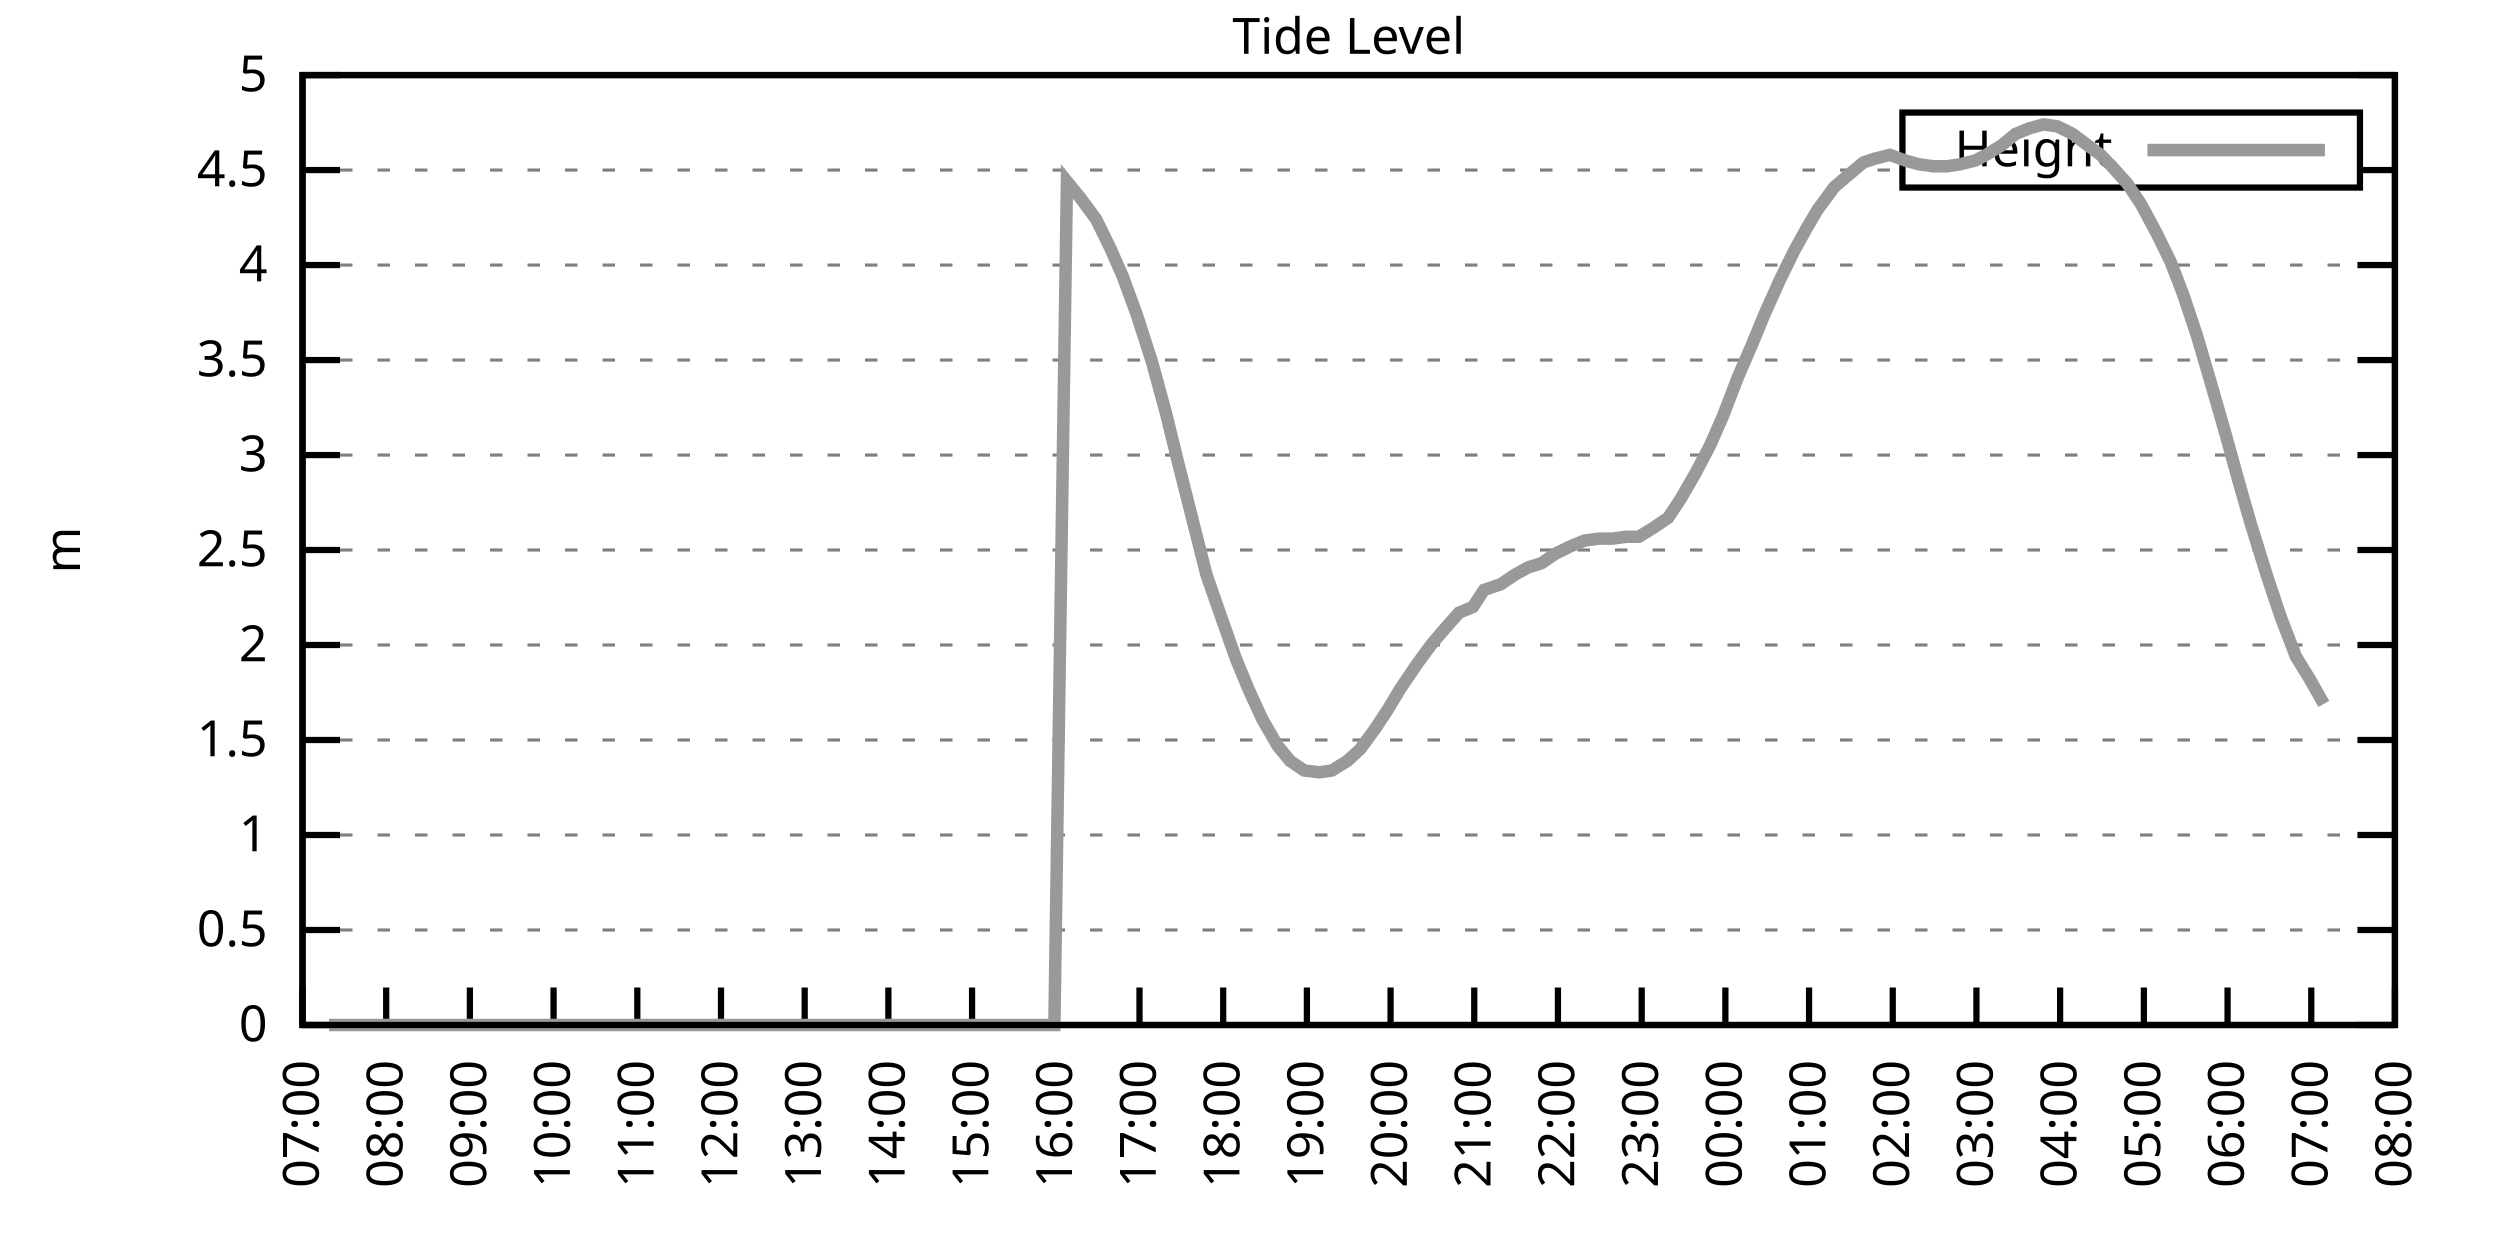
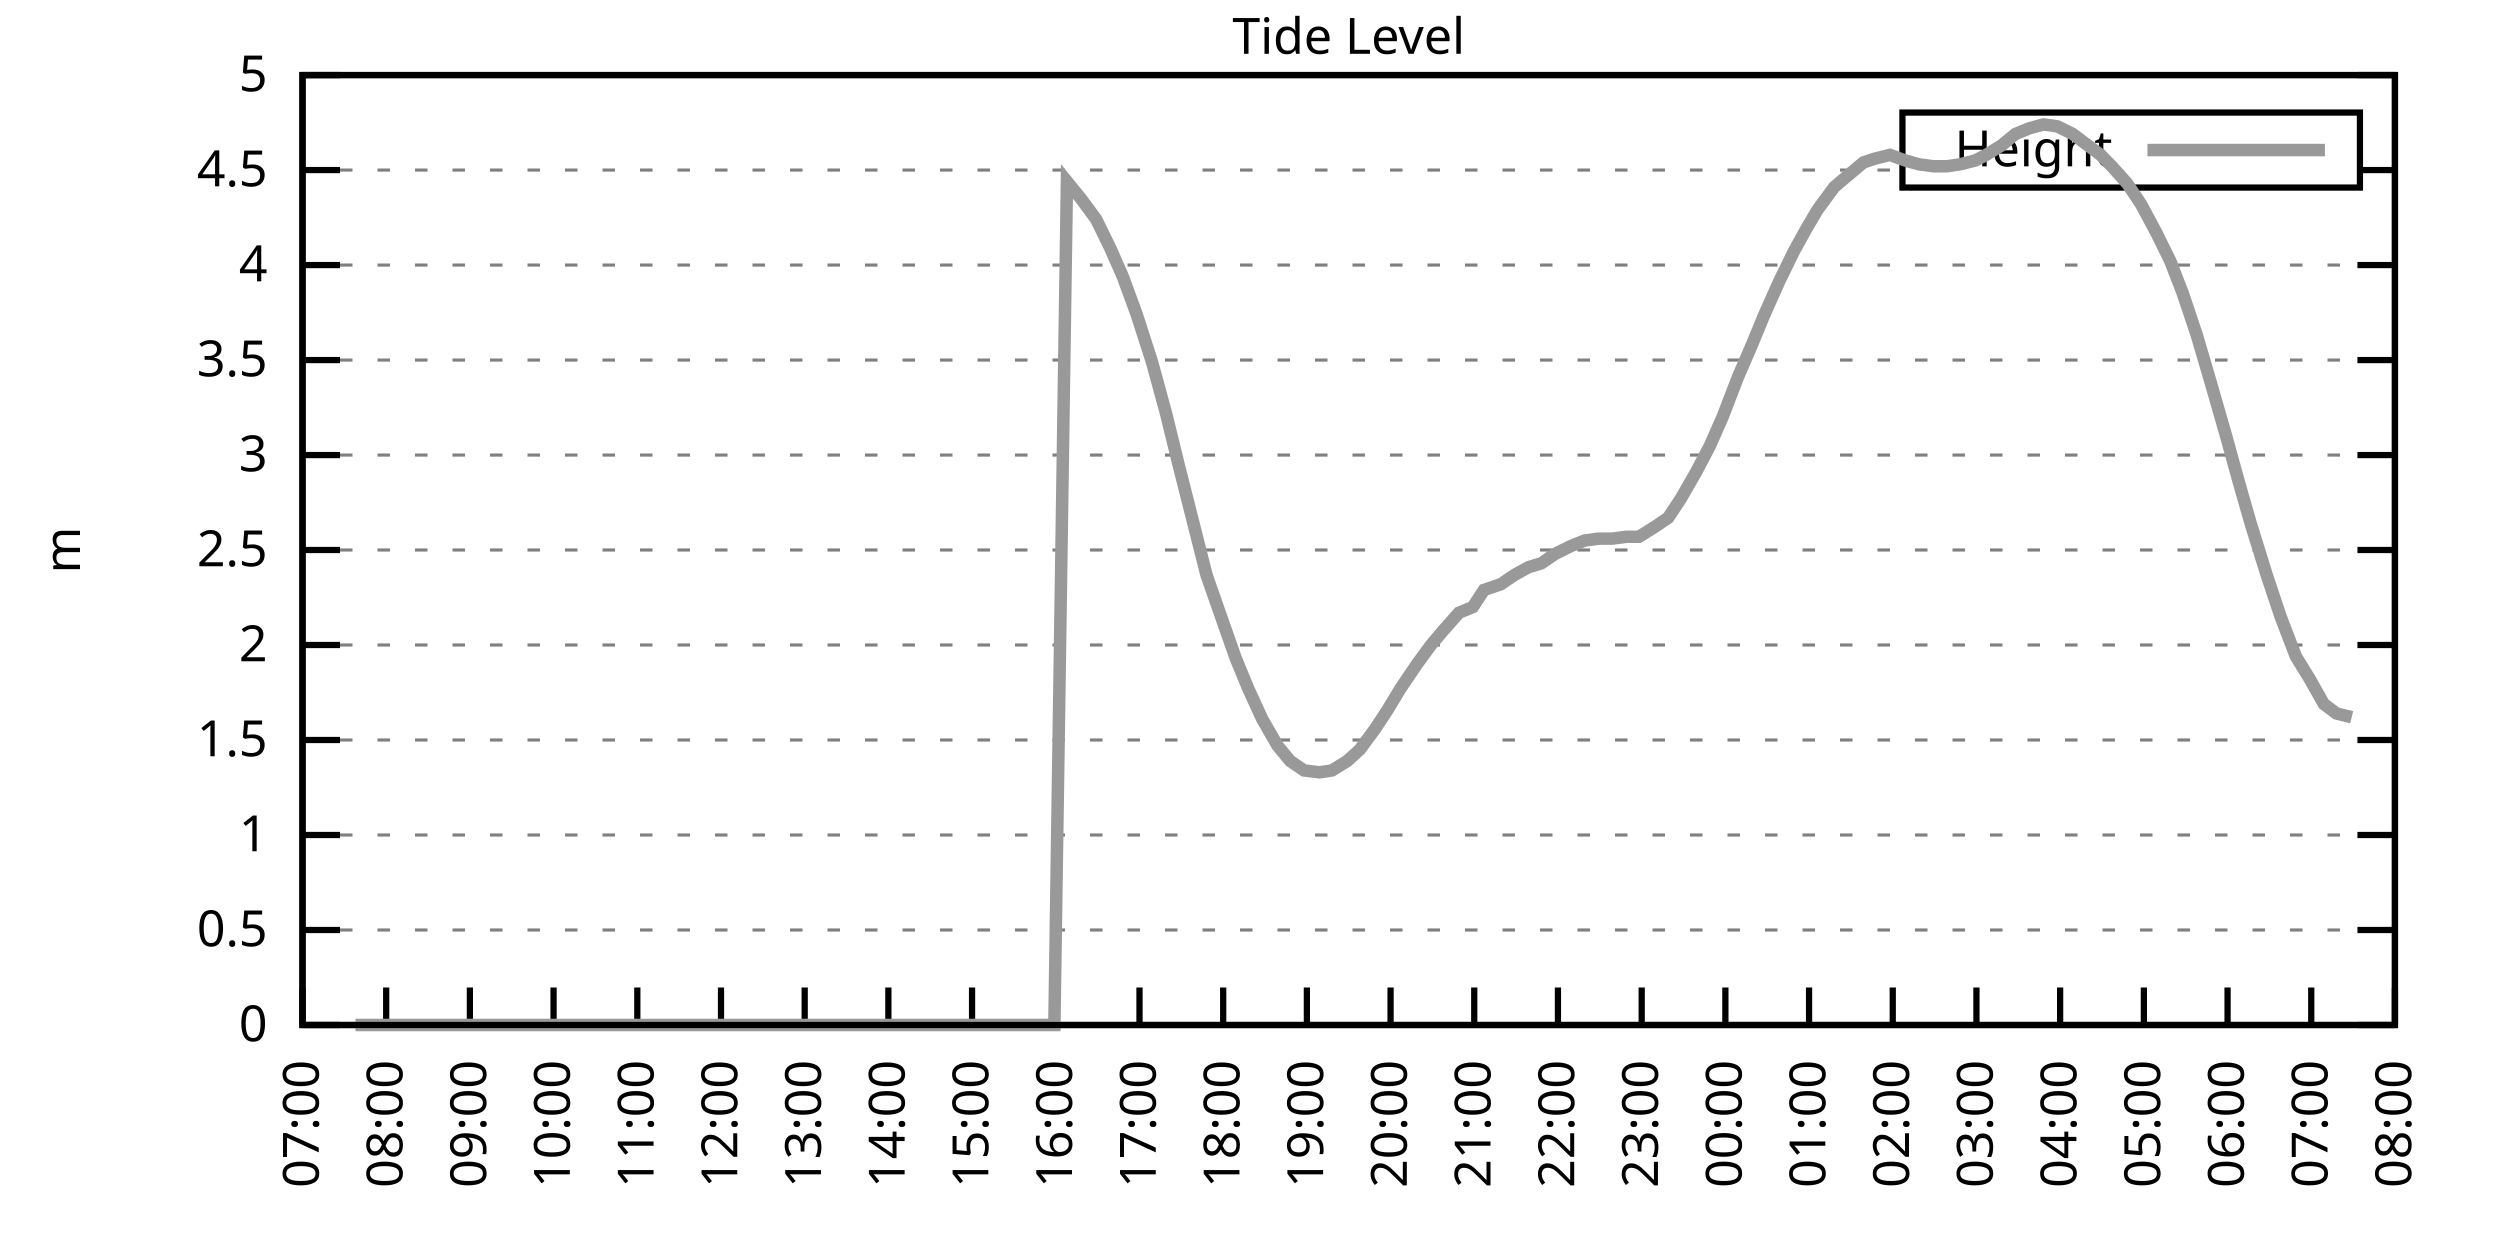
<svg xmlns="http://www.w3.org/2000/svg" xmlns:xlink="http://www.w3.org/1999/xlink" width="400" height="200" viewBox="0 0 400 200">
  <g id="gnuplot_canvas">
    <rect x="0" y="0" width="400" height="200" fill="none" />
    <defs>
      <circle id="gpDot" r="0.5" stroke-width="0.5" stroke="currentColor" />
      <path id="gpPt0" stroke-width="0.333" stroke="currentColor" d="M-1,0 h2 M0,-1 v2" />
      <path id="gpPt1" stroke-width="0.333" stroke="currentColor" d="M-1,-1 L1,1 M1,-1 L-1,1" />
      <path id="gpPt2" stroke-width="0.333" stroke="currentColor" d="M-1,0 L1,0 M0,-1 L0,1 M-1,-1 L1,1 M-1,1 L1,-1" />
      <rect id="gpPt3" stroke-width="0.333" stroke="currentColor" x="-1" y="-1" width="2" height="2" />
      <rect id="gpPt4" stroke-width="0.333" stroke="currentColor" fill="currentColor" x="-1" y="-1" width="2" height="2" />
      <circle id="gpPt5" stroke-width="0.333" stroke="currentColor" cx="0" cy="0" r="1" />
      <use xlink:href="#gpPt5" id="gpPt6" fill="currentColor" stroke="none" />
      <path id="gpPt7" stroke-width="0.333" stroke="currentColor" d="M0,-1.33 L-1.33,0.67 L1.33,0.67 z" />
      <use xlink:href="#gpPt7" id="gpPt8" fill="currentColor" stroke="none" />
      <use xlink:href="#gpPt7" id="gpPt9" stroke="currentColor" transform="rotate(180)" />
      <use xlink:href="#gpPt9" id="gpPt10" fill="currentColor" stroke="none" />
      <use xlink:href="#gpPt3" id="gpPt11" stroke="currentColor" transform="rotate(45)" />
      <use xlink:href="#gpPt11" id="gpPt12" fill="currentColor" stroke="none" />
      <path id="gpPt13" stroke-width="0.333" stroke="currentColor" d="M0,1.330 L1.265,0.411 L0.782,-1.067 L-0.782,-1.076 L-1.265,0.411 z" />
      <use xlink:href="#gpPt13" id="gpPt14" fill="currentColor" stroke="none" />
      <filter id="textbox" filterUnits="objectBoundingBox" x="0" y="0" height="1" width="1">
        <feFlood flood-color="white" flood-opacity="1" result="bgnd" />
        <feComposite in="SourceGraphic" in2="bgnd" operator="atop" />
      </filter>
      <filter id="greybox" filterUnits="objectBoundingBox" x="0" y="0" height="1" width="1">
        <feFlood flood-color="lightgrey" flood-opacity="1" result="grey" />
        <feComposite in="SourceGraphic" in2="grey" operator="atop" />
      </filter>
    </defs>
    <g fill="none" color="white" stroke="currentColor" stroke-width="1.00" stroke-linecap="butt" stroke-linejoin="miter">
</g>
    <g fill="none" color="black" stroke="currentColor" stroke-width="1.00" stroke-linecap="butt" stroke-linejoin="miter">
      <g stroke="none" shape-rendering="crispEdges">
        <polygon fill="rgb(255, 255, 255)" points="48.40,164.00 383.18,164.00 383.18,12.02 48.40,12.02 " />
      </g>
    </g>
    <g fill="none" color="black" stroke="currentColor" stroke-width="1.00" stroke-linecap="butt" stroke-linejoin="miter">
</g>
    <g fill="none" color="black" stroke="black" stroke-width="0.50" stroke-linecap="butt" stroke-linejoin="miter">
</g>
    <g fill="none" color="gray" stroke="currentColor" stroke-width="0.50" stroke-linecap="butt" stroke-linejoin="miter">
      <path stroke="gray" stroke-dasharray="2,4" class="gridline" d="M48.40,164.00 L383.19,164.00  " />
    </g>
    <g fill="none" color="gray" stroke="gray" stroke-width="1.00" stroke-linecap="butt" stroke-linejoin="miter">
</g>
    <g fill="none" color="black" stroke="currentColor" stroke-width="1.00" stroke-linecap="butt" stroke-linejoin="miter">
      <path stroke="black" d="M48.40,164.00 L54.40,164.00 M383.19,164.00 L377.19,164.00  " />
      <g transform="translate(42.80,166.60)" stroke="none" fill="black" font-family="Sans" font-size="8.00" text-anchor="end">
        <text>
          <tspan font-family="Sans"> 0</tspan>
        </text>
      </g>
    </g>
    <g fill="none" color="black" stroke="currentColor" stroke-width="1.00" stroke-linecap="butt" stroke-linejoin="miter">
</g>
    <g fill="none" color="black" stroke="black" stroke-width="0.50" stroke-linecap="butt" stroke-linejoin="miter">
</g>
    <g fill="none" color="gray" stroke="currentColor" stroke-width="0.50" stroke-linecap="butt" stroke-linejoin="miter">
      <path stroke="gray" stroke-dasharray="2,4" class="gridline" d="M48.40,148.80 L383.19,148.80  " />
    </g>
    <g fill="none" color="gray" stroke="gray" stroke-width="1.00" stroke-linecap="butt" stroke-linejoin="miter">
</g>
    <g fill="none" color="black" stroke="currentColor" stroke-width="1.00" stroke-linecap="butt" stroke-linejoin="miter">
      <path stroke="black" d="M48.40,148.80 L54.40,148.80 M383.19,148.80 L377.19,148.80  " />
      <g transform="translate(42.80,151.40)" stroke="none" fill="black" font-family="Sans" font-size="8.00" text-anchor="end">
        <text>
          <tspan font-family="Sans"> 0.5</tspan>
        </text>
      </g>
    </g>
    <g fill="none" color="black" stroke="currentColor" stroke-width="1.00" stroke-linecap="butt" stroke-linejoin="miter">
</g>
    <g fill="none" color="black" stroke="black" stroke-width="0.50" stroke-linecap="butt" stroke-linejoin="miter">
</g>
    <g fill="none" color="gray" stroke="currentColor" stroke-width="0.50" stroke-linecap="butt" stroke-linejoin="miter">
      <path stroke="gray" stroke-dasharray="2,4" class="gridline" d="M48.40,133.60 L383.19,133.60  " />
    </g>
    <g fill="none" color="gray" stroke="gray" stroke-width="1.00" stroke-linecap="butt" stroke-linejoin="miter">
</g>
    <g fill="none" color="black" stroke="currentColor" stroke-width="1.00" stroke-linecap="butt" stroke-linejoin="miter">
      <path stroke="black" d="M48.40,133.60 L54.40,133.60 M383.19,133.60 L377.19,133.60  " />
      <g transform="translate(42.80,136.20)" stroke="none" fill="black" font-family="Sans" font-size="8.00" text-anchor="end">
        <text>
          <tspan font-family="Sans"> 1</tspan>
        </text>
      </g>
    </g>
    <g fill="none" color="black" stroke="currentColor" stroke-width="1.00" stroke-linecap="butt" stroke-linejoin="miter">
</g>
    <g fill="none" color="black" stroke="black" stroke-width="0.50" stroke-linecap="butt" stroke-linejoin="miter">
</g>
    <g fill="none" color="gray" stroke="currentColor" stroke-width="0.50" stroke-linecap="butt" stroke-linejoin="miter">
      <path stroke="gray" stroke-dasharray="2,4" class="gridline" d="M48.40,118.40 L383.19,118.40  " />
    </g>
    <g fill="none" color="gray" stroke="gray" stroke-width="1.00" stroke-linecap="butt" stroke-linejoin="miter">
</g>
    <g fill="none" color="black" stroke="currentColor" stroke-width="1.00" stroke-linecap="butt" stroke-linejoin="miter">
      <path stroke="black" d="M48.40,118.40 L54.40,118.40 M383.19,118.40 L377.19,118.40  " />
      <g transform="translate(42.80,121.00)" stroke="none" fill="black" font-family="Sans" font-size="8.00" text-anchor="end">
        <text>
          <tspan font-family="Sans"> 1.5</tspan>
        </text>
      </g>
    </g>
    <g fill="none" color="black" stroke="currentColor" stroke-width="1.00" stroke-linecap="butt" stroke-linejoin="miter">
</g>
    <g fill="none" color="black" stroke="black" stroke-width="0.50" stroke-linecap="butt" stroke-linejoin="miter">
</g>
    <g fill="none" color="gray" stroke="currentColor" stroke-width="0.50" stroke-linecap="butt" stroke-linejoin="miter">
      <path stroke="gray" stroke-dasharray="2,4" class="gridline" d="M48.40,103.20 L383.19,103.20  " />
    </g>
    <g fill="none" color="gray" stroke="gray" stroke-width="1.00" stroke-linecap="butt" stroke-linejoin="miter">
</g>
    <g fill="none" color="black" stroke="currentColor" stroke-width="1.00" stroke-linecap="butt" stroke-linejoin="miter">
      <path stroke="black" d="M48.40,103.20 L54.40,103.20 M383.19,103.20 L377.19,103.20  " />
      <g transform="translate(42.80,105.80)" stroke="none" fill="black" font-family="Sans" font-size="8.00" text-anchor="end">
        <text>
          <tspan font-family="Sans"> 2</tspan>
        </text>
      </g>
    </g>
    <g fill="none" color="black" stroke="currentColor" stroke-width="1.00" stroke-linecap="butt" stroke-linejoin="miter">
</g>
    <g fill="none" color="black" stroke="black" stroke-width="0.50" stroke-linecap="butt" stroke-linejoin="miter">
</g>
    <g fill="none" color="gray" stroke="currentColor" stroke-width="0.50" stroke-linecap="butt" stroke-linejoin="miter">
      <path stroke="gray" stroke-dasharray="2,4" class="gridline" d="M48.40,88.00 L383.19,88.00  " />
    </g>
    <g fill="none" color="gray" stroke="gray" stroke-width="1.00" stroke-linecap="butt" stroke-linejoin="miter">
</g>
    <g fill="none" color="black" stroke="currentColor" stroke-width="1.00" stroke-linecap="butt" stroke-linejoin="miter">
      <path stroke="black" d="M48.40,88.00 L54.40,88.00 M383.19,88.00 L377.19,88.00  " />
      <g transform="translate(42.80,90.60)" stroke="none" fill="black" font-family="Sans" font-size="8.00" text-anchor="end">
        <text>
          <tspan font-family="Sans"> 2.5</tspan>
        </text>
      </g>
    </g>
    <g fill="none" color="black" stroke="currentColor" stroke-width="1.00" stroke-linecap="butt" stroke-linejoin="miter">
</g>
    <g fill="none" color="black" stroke="black" stroke-width="0.50" stroke-linecap="butt" stroke-linejoin="miter">
</g>
    <g fill="none" color="gray" stroke="currentColor" stroke-width="0.50" stroke-linecap="butt" stroke-linejoin="miter">
      <path stroke="gray" stroke-dasharray="2,4" class="gridline" d="M48.40,72.81 L383.19,72.81  " />
    </g>
    <g fill="none" color="gray" stroke="gray" stroke-width="1.00" stroke-linecap="butt" stroke-linejoin="miter">
</g>
    <g fill="none" color="black" stroke="currentColor" stroke-width="1.00" stroke-linecap="butt" stroke-linejoin="miter">
      <path stroke="black" d="M48.40,72.81 L54.40,72.81 M383.19,72.81 L377.19,72.81  " />
      <g transform="translate(42.80,75.41)" stroke="none" fill="black" font-family="Sans" font-size="8.00" text-anchor="end">
        <text>
          <tspan font-family="Sans"> 3</tspan>
        </text>
      </g>
    </g>
    <g fill="none" color="black" stroke="currentColor" stroke-width="1.00" stroke-linecap="butt" stroke-linejoin="miter">
</g>
    <g fill="none" color="black" stroke="black" stroke-width="0.50" stroke-linecap="butt" stroke-linejoin="miter">
</g>
    <g fill="none" color="gray" stroke="currentColor" stroke-width="0.50" stroke-linecap="butt" stroke-linejoin="miter">
      <path stroke="gray" stroke-dasharray="2,4" class="gridline" d="M48.40,57.61 L383.19,57.61  " />
    </g>
    <g fill="none" color="gray" stroke="gray" stroke-width="1.00" stroke-linecap="butt" stroke-linejoin="miter">
</g>
    <g fill="none" color="black" stroke="currentColor" stroke-width="1.00" stroke-linecap="butt" stroke-linejoin="miter">
      <path stroke="black" d="M48.40,57.61 L54.40,57.61 M383.19,57.61 L377.19,57.61  " />
      <g transform="translate(42.80,60.21)" stroke="none" fill="black" font-family="Sans" font-size="8.00" text-anchor="end">
        <text>
          <tspan font-family="Sans"> 3.5</tspan>
        </text>
      </g>
    </g>
    <g fill="none" color="black" stroke="currentColor" stroke-width="1.00" stroke-linecap="butt" stroke-linejoin="miter">
</g>
    <g fill="none" color="black" stroke="black" stroke-width="0.50" stroke-linecap="butt" stroke-linejoin="miter">
</g>
    <g fill="none" color="gray" stroke="currentColor" stroke-width="0.50" stroke-linecap="butt" stroke-linejoin="miter">
      <path stroke="gray" stroke-dasharray="2,4" class="gridline" d="M48.40,42.41 L383.19,42.41  " />
    </g>
    <g fill="none" color="gray" stroke="gray" stroke-width="1.00" stroke-linecap="butt" stroke-linejoin="miter">
</g>
    <g fill="none" color="black" stroke="currentColor" stroke-width="1.00" stroke-linecap="butt" stroke-linejoin="miter">
      <path stroke="black" d="M48.40,42.41 L54.40,42.41 M383.19,42.41 L377.19,42.41  " />
      <g transform="translate(42.80,45.01)" stroke="none" fill="black" font-family="Sans" font-size="8.00" text-anchor="end">
        <text>
          <tspan font-family="Sans"> 4</tspan>
        </text>
      </g>
    </g>
    <g fill="none" color="black" stroke="currentColor" stroke-width="1.00" stroke-linecap="butt" stroke-linejoin="miter">
</g>
    <g fill="none" color="black" stroke="black" stroke-width="0.50" stroke-linecap="butt" stroke-linejoin="miter">
</g>
    <g fill="none" color="gray" stroke="currentColor" stroke-width="0.50" stroke-linecap="butt" stroke-linejoin="miter">
      <path stroke="gray" stroke-dasharray="2,4" class="gridline" d="M48.40,27.21 L304.39,27.21 M377.59,27.21 L383.19,27.21  " />
    </g>
    <g fill="none" color="gray" stroke="gray" stroke-width="1.00" stroke-linecap="butt" stroke-linejoin="miter">
</g>
    <g fill="none" color="black" stroke="currentColor" stroke-width="1.00" stroke-linecap="butt" stroke-linejoin="miter">
      <path stroke="black" d="M48.40,27.21 L54.40,27.21 M383.19,27.21 L377.19,27.21  " />
      <g transform="translate(42.80,29.81)" stroke="none" fill="black" font-family="Sans" font-size="8.00" text-anchor="end">
        <text>
          <tspan font-family="Sans"> 4.5</tspan>
        </text>
      </g>
    </g>
    <g fill="none" color="black" stroke="currentColor" stroke-width="1.00" stroke-linecap="butt" stroke-linejoin="miter">
</g>
    <g fill="none" color="black" stroke="black" stroke-width="0.50" stroke-linecap="butt" stroke-linejoin="miter">
</g>
    <g fill="none" color="gray" stroke="currentColor" stroke-width="0.50" stroke-linecap="butt" stroke-linejoin="miter">
      <path stroke="gray" stroke-dasharray="2,4" class="gridline" d="M48.40,12.01 L383.19,12.01  " />
    </g>
    <g fill="none" color="gray" stroke="gray" stroke-width="1.00" stroke-linecap="butt" stroke-linejoin="miter">
</g>
    <g fill="none" color="black" stroke="currentColor" stroke-width="1.00" stroke-linecap="butt" stroke-linejoin="miter">
      <path stroke="black" d="M48.40,12.01 L54.40,12.01 M383.19,12.01 L377.19,12.01  " />
      <g transform="translate(42.80,14.61)" stroke="none" fill="black" font-family="Sans" font-size="8.00" text-anchor="end">
        <text>
          <tspan font-family="Sans"> 5</tspan>
        </text>
      </g>
    </g>
    <g fill="none" color="black" stroke="currentColor" stroke-width="1.00" stroke-linecap="butt" stroke-linejoin="miter">
      <path stroke="black" d="M48.40,164.00 L48.40,158.00  " />
      <g transform="translate(51.00,169.60) rotate(270.00)" stroke="none" fill="black" font-family="Sans" font-size="8.00" text-anchor="end">
        <text>
          <tspan font-family="Sans">07:00</tspan>
        </text>
      </g>
    </g>
    <g fill="none" color="black" stroke="currentColor" stroke-width="1.00" stroke-linecap="butt" stroke-linejoin="miter">
      <path stroke="black" d="M61.79,164.00 L61.79,158.00  " />
      <g transform="translate(64.39,169.60) rotate(270.00)" stroke="none" fill="black" font-family="Sans" font-size="8.00" text-anchor="end">
        <text>
          <tspan font-family="Sans">08:00</tspan>
        </text>
      </g>
    </g>
    <g fill="none" color="black" stroke="currentColor" stroke-width="1.00" stroke-linecap="butt" stroke-linejoin="miter">
      <path stroke="black" d="M75.18,164.00 L75.18,158.00  " />
      <g transform="translate(77.78,169.60) rotate(270.00)" stroke="none" fill="black" font-family="Sans" font-size="8.00" text-anchor="end">
        <text>
          <tspan font-family="Sans">09:00</tspan>
        </text>
      </g>
    </g>
    <g fill="none" color="black" stroke="currentColor" stroke-width="1.00" stroke-linecap="butt" stroke-linejoin="miter">
      <path stroke="black" d="M88.57,164.00 L88.57,158.00  " />
      <g transform="translate(91.17,169.60) rotate(270.00)" stroke="none" fill="black" font-family="Sans" font-size="8.00" text-anchor="end">
        <text>
          <tspan font-family="Sans">10:00</tspan>
        </text>
      </g>
    </g>
    <g fill="none" color="black" stroke="currentColor" stroke-width="1.00" stroke-linecap="butt" stroke-linejoin="miter">
      <path stroke="black" d="M101.97,164.00 L101.97,158.00  " />
      <g transform="translate(104.57,169.60) rotate(270.00)" stroke="none" fill="black" font-family="Sans" font-size="8.00" text-anchor="end">
        <text>
          <tspan font-family="Sans">11:00</tspan>
        </text>
      </g>
    </g>
    <g fill="none" color="black" stroke="currentColor" stroke-width="1.00" stroke-linecap="butt" stroke-linejoin="miter">
      <path stroke="black" d="M115.36,164.00 L115.36,158.00  " />
      <g transform="translate(117.96,169.60) rotate(270.00)" stroke="none" fill="black" font-family="Sans" font-size="8.00" text-anchor="end">
        <text>
          <tspan font-family="Sans">12:00</tspan>
        </text>
      </g>
    </g>
    <g fill="none" color="black" stroke="currentColor" stroke-width="1.00" stroke-linecap="butt" stroke-linejoin="miter">
      <path stroke="black" d="M128.75,164.00 L128.75,158.00  " />
      <g transform="translate(131.35,169.60) rotate(270.00)" stroke="none" fill="black" font-family="Sans" font-size="8.00" text-anchor="end">
        <text>
          <tspan font-family="Sans">13:00</tspan>
        </text>
      </g>
    </g>
    <g fill="none" color="black" stroke="currentColor" stroke-width="1.00" stroke-linecap="butt" stroke-linejoin="miter">
      <path stroke="black" d="M142.14,164.00 L142.14,158.00  " />
      <g transform="translate(144.74,169.60) rotate(270.00)" stroke="none" fill="black" font-family="Sans" font-size="8.00" text-anchor="end">
        <text>
          <tspan font-family="Sans">14:00</tspan>
        </text>
      </g>
    </g>
    <g fill="none" color="black" stroke="currentColor" stroke-width="1.00" stroke-linecap="butt" stroke-linejoin="miter">
      <path stroke="black" d="M155.53,164.00 L155.53,158.00  " />
      <g transform="translate(158.13,169.60) rotate(270.00)" stroke="none" fill="black" font-family="Sans" font-size="8.00" text-anchor="end">
        <text>
          <tspan font-family="Sans">15:00</tspan>
        </text>
      </g>
    </g>
    <g fill="none" color="black" stroke="currentColor" stroke-width="1.00" stroke-linecap="butt" stroke-linejoin="miter">
      <path stroke="black" d="M168.92,164.00 L168.92,158.00  " />
      <g transform="translate(171.52,169.60) rotate(270.00)" stroke="none" fill="black" font-family="Sans" font-size="8.00" text-anchor="end">
        <text>
          <tspan font-family="Sans">16:00</tspan>
        </text>
      </g>
    </g>
    <g fill="none" color="black" stroke="currentColor" stroke-width="1.00" stroke-linecap="butt" stroke-linejoin="miter">
      <path stroke="black" d="M182.32,164.00 L182.32,158.00  " />
      <g transform="translate(184.92,169.60) rotate(270.00)" stroke="none" fill="black" font-family="Sans" font-size="8.00" text-anchor="end">
        <text>
          <tspan font-family="Sans">17:00</tspan>
        </text>
      </g>
    </g>
    <g fill="none" color="black" stroke="currentColor" stroke-width="1.00" stroke-linecap="butt" stroke-linejoin="miter">
      <path stroke="black" d="M195.71,164.00 L195.71,158.00  " />
      <g transform="translate(198.31,169.60) rotate(270.00)" stroke="none" fill="black" font-family="Sans" font-size="8.00" text-anchor="end">
        <text>
          <tspan font-family="Sans">18:00</tspan>
        </text>
      </g>
    </g>
    <g fill="none" color="black" stroke="currentColor" stroke-width="1.00" stroke-linecap="butt" stroke-linejoin="miter">
      <path stroke="black" d="M209.10,164.00 L209.10,158.00  " />
      <g transform="translate(211.70,169.60) rotate(270.00)" stroke="none" fill="black" font-family="Sans" font-size="8.00" text-anchor="end">
        <text>
          <tspan font-family="Sans">19:00</tspan>
        </text>
      </g>
    </g>
    <g fill="none" color="black" stroke="currentColor" stroke-width="1.00" stroke-linecap="butt" stroke-linejoin="miter">
      <path stroke="black" d="M222.49,164.00 L222.49,158.00  " />
      <g transform="translate(225.09,169.60) rotate(270.00)" stroke="none" fill="black" font-family="Sans" font-size="8.00" text-anchor="end">
        <text>
          <tspan font-family="Sans">20:00</tspan>
        </text>
      </g>
    </g>
    <g fill="none" color="black" stroke="currentColor" stroke-width="1.00" stroke-linecap="butt" stroke-linejoin="miter">
      <path stroke="black" d="M235.88,164.00 L235.88,158.00  " />
      <g transform="translate(238.48,169.60) rotate(270.00)" stroke="none" fill="black" font-family="Sans" font-size="8.00" text-anchor="end">
        <text>
          <tspan font-family="Sans">21:00</tspan>
        </text>
      </g>
    </g>
    <g fill="none" color="black" stroke="currentColor" stroke-width="1.00" stroke-linecap="butt" stroke-linejoin="miter">
      <path stroke="black" d="M249.27,164.00 L249.27,158.00  " />
      <g transform="translate(251.87,169.60) rotate(270.00)" stroke="none" fill="black" font-family="Sans" font-size="8.00" text-anchor="end">
        <text>
          <tspan font-family="Sans">22:00</tspan>
        </text>
      </g>
    </g>
    <g fill="none" color="black" stroke="currentColor" stroke-width="1.00" stroke-linecap="butt" stroke-linejoin="miter">
      <path stroke="black" d="M262.67,164.00 L262.67,158.00  " />
      <g transform="translate(265.27,169.60) rotate(270.00)" stroke="none" fill="black" font-family="Sans" font-size="8.00" text-anchor="end">
        <text>
          <tspan font-family="Sans">23:00</tspan>
        </text>
      </g>
    </g>
    <g fill="none" color="black" stroke="currentColor" stroke-width="1.00" stroke-linecap="butt" stroke-linejoin="miter">
      <path stroke="black" d="M276.06,164.00 L276.06,158.00  " />
      <g transform="translate(278.66,169.60) rotate(270.00)" stroke="none" fill="black" font-family="Sans" font-size="8.00" text-anchor="end">
        <text>
          <tspan font-family="Sans">00:00</tspan>
        </text>
      </g>
    </g>
    <g fill="none" color="black" stroke="currentColor" stroke-width="1.00" stroke-linecap="butt" stroke-linejoin="miter">
      <path stroke="black" d="M289.45,164.00 L289.45,158.00  " />
      <g transform="translate(292.05,169.60) rotate(270.00)" stroke="none" fill="black" font-family="Sans" font-size="8.00" text-anchor="end">
        <text>
          <tspan font-family="Sans">01:00</tspan>
        </text>
      </g>
    </g>
    <g fill="none" color="black" stroke="currentColor" stroke-width="1.00" stroke-linecap="butt" stroke-linejoin="miter">
      <path stroke="black" d="M302.84,164.00 L302.84,158.00  " />
      <g transform="translate(305.44,169.60) rotate(270.00)" stroke="none" fill="black" font-family="Sans" font-size="8.00" text-anchor="end">
        <text>
          <tspan font-family="Sans">02:00</tspan>
        </text>
      </g>
    </g>
    <g fill="none" color="black" stroke="currentColor" stroke-width="1.00" stroke-linecap="butt" stroke-linejoin="miter">
      <path stroke="black" d="M316.23,164.00 L316.23,158.00  " />
      <g transform="translate(318.83,169.60) rotate(270.00)" stroke="none" fill="black" font-family="Sans" font-size="8.00" text-anchor="end">
        <text>
          <tspan font-family="Sans">03:00</tspan>
        </text>
      </g>
    </g>
    <g fill="none" color="black" stroke="currentColor" stroke-width="1.00" stroke-linecap="butt" stroke-linejoin="miter">
      <path stroke="black" d="M329.62,164.00 L329.62,158.00  " />
      <g transform="translate(332.22,169.60) rotate(270.00)" stroke="none" fill="black" font-family="Sans" font-size="8.00" text-anchor="end">
        <text>
          <tspan font-family="Sans">04:00</tspan>
        </text>
      </g>
    </g>
    <g fill="none" color="black" stroke="currentColor" stroke-width="1.00" stroke-linecap="butt" stroke-linejoin="miter">
      <path stroke="black" d="M343.02,164.00 L343.02,158.00  " />
      <g transform="translate(345.62,169.60) rotate(270.00)" stroke="none" fill="black" font-family="Sans" font-size="8.00" text-anchor="end">
        <text>
          <tspan font-family="Sans">05:00</tspan>
        </text>
      </g>
    </g>
    <g fill="none" color="black" stroke="currentColor" stroke-width="1.00" stroke-linecap="butt" stroke-linejoin="miter">
      <path stroke="black" d="M356.41,164.00 L356.41,158.00  " />
      <g transform="translate(359.01,169.60) rotate(270.00)" stroke="none" fill="black" font-family="Sans" font-size="8.00" text-anchor="end">
        <text>
          <tspan font-family="Sans">06:00</tspan>
        </text>
      </g>
    </g>
    <g fill="none" color="black" stroke="currentColor" stroke-width="1.00" stroke-linecap="butt" stroke-linejoin="miter">
      <path stroke="black" d="M369.80,164.00 L369.80,158.00  " />
      <g transform="translate(372.40,169.60) rotate(270.00)" stroke="none" fill="black" font-family="Sans" font-size="8.00" text-anchor="end">
        <text>
          <tspan font-family="Sans">07:00</tspan>
        </text>
      </g>
    </g>
    <g fill="none" color="black" stroke="currentColor" stroke-width="1.00" stroke-linecap="butt" stroke-linejoin="miter">
      <path stroke="black" d="M383.19,164.00 L383.19,158.00  " />
      <g transform="translate(385.79,169.60) rotate(270.00)" stroke="none" fill="black" font-family="Sans" font-size="8.00" text-anchor="end">
        <text>
          <tspan font-family="Sans">08:00</tspan>
        </text>
      </g>
    </g>
    <g fill="none" color="black" stroke="currentColor" stroke-width="1.00" stroke-linecap="butt" stroke-linejoin="miter">
</g>
    <g fill="none" color="black" stroke="currentColor" stroke-width="1.00" stroke-linecap="butt" stroke-linejoin="miter">
      <path stroke="black" d="M48.40,12.01 L48.40,164.00 L383.19,164.00 L383.19,12.01 L48.40,12.01 Z  " />
    </g>
    <g fill="none" color="black" stroke="currentColor" stroke-width="1.00" stroke-linecap="butt" stroke-linejoin="miter">
</g>
    <g fill="none" color="black" stroke="currentColor" stroke-width="1.00" stroke-linecap="butt" stroke-linejoin="miter">
      <path stroke="black" d="M304.39,30.01 L304.39,18.01 L377.59,18.01 L377.59,30.01 L304.39,30.01 Z  " />
    </g>
    <g id="Tide_level_plot_1">
      <g fill="none" color="white" stroke="black" stroke-width="2.00" stroke-linecap="butt" stroke-linejoin="miter">
</g>
      <g fill="none" color="black" stroke="currentColor" stroke-width="2.00" stroke-linecap="butt" stroke-linejoin="miter">
        <g transform="translate(337.99,26.61)" stroke="none" fill="black" font-family="Sans" font-size="8.00" text-anchor="end">
          <text>
            <tspan font-family="Sans">Height</tspan>
          </text>
        </g>
      </g>
      <g fill="none" color="black" stroke="currentColor" stroke-width="2.00" stroke-linecap="butt" stroke-linejoin="miter">
-         <path stroke="rgb(153, 153, 153)" d="M343.59,24.01 L371.99,24.01 M52.64,164.00 L54.65,164.00 L56.88,164.00 L59.11,164.00 L61.35,164.00 L63.35,164.00   L65.81,164.00 L68.26,164.00 L70.27,164.00 L72.73,164.00 L74.74,164.00 L76.75,164.00 L79.20,164.00 L81.66,164.00   L83.89,164.00 L85.90,164.00 L88.13,164.00 L90.14,164.00 L92.59,164.00 L95.05,164.00 L96.83,164.00 L99.29,164.00   L101.52,164.00 L103.75,164.00 L105.98,164.00 L108.44,164.00 L110.45,164.00 L112.90,164.00 L114.91,164.00 L117.37,164.00   L119.60,164.00 L121.61,164.00 L123.84,164.00 L126.07,164.00 L128.53,164.00 L130.54,164.00 L132.99,164.00 L135.22,164.00   L137.23,164.00 L139.69,164.00 L141.92,164.00 L143.93,164.00 L146.16,164.00 L148.39,164.00 L150.62,164.00 L152.85,164.00   L155.31,164.00 L157.54,164.00 L159.77,164.00 L161.78,164.00 L164.24,164.00 L166.25,164.00 L168.70,164.00 L170.71,29.03   L172.94,31.77 L175.40,35.11 L177.63,39.67 L179.64,44.23 L181.87,50.31 L184.32,57.91 L186.56,66.12 L188.57,74.33   L190.80,83.14 L193.03,91.96 L195.26,98.34 L197.72,105.33 L199.73,110.20 L201.96,115.06 L204.41,119.31 L206.42,121.75   L208.65,123.27 L211.11,123.57 L213.12,123.27 L215.57,121.75 L217.58,119.92 L220.04,116.58 L222.04,113.54 L224.05,110.20   L226.73,106.24 L228.96,103.20 L230.75,101.08 L233.43,98.04 L235.66,97.12 L237.44,94.39 L240.12,93.48 L242.36,91.96   L244.59,90.74 L246.60,90.13 L248.83,88.61 L251.28,87.40 L253.51,86.49 L255.75,86.18 L257.98,86.18 L260.21,85.88   L262.22,85.88 L264.67,84.36 L266.91,82.84 L268.92,79.80 L271.37,75.54 L273.60,71.29 L275.61,66.73 L278.07,60.34   L280.30,55.18 L282.31,50.31 L284.76,44.84 L286.99,40.28 L289.00,36.63 L290.79,33.59 L293.47,29.94 L295.25,28.42   L298.15,25.99 L299.94,25.39 L302.39,24.78 L304.85,25.69 L307.08,26.30 L309.31,26.60 L311.54,26.60 L313.55,26.30   L316.01,25.69 L317.79,24.78 L320.25,23.26 L322.48,21.43 L324.71,20.52 L326.95,19.91 L329.18,20.22 L331.63,21.43   L333.64,22.95 L336.10,24.78 L337.88,26.60 L340.34,29.34 L342.57,32.68 L345.02,37.24 L347.26,41.80 L349.26,46.97   L351.50,53.66 L353.73,61.25 L356.18,69.77 L358.19,77.06 L360.20,84.05 L362.66,91.96 L364.89,98.64 L367.34,105.03   L369.58,108.68 L371.81,112.63  " />
+         <path stroke="rgb(153, 153, 153)" d="M343.59,24.01 L371.99,24.01 M56.88,164.00 L59.11,164.00 L61.35,164.00 L63.35,164.00 L65.81,164.00 L68.26,164.00   L70.27,164.00 L72.73,164.00 L74.74,164.00 L76.75,164.00 L79.20,164.00 L81.66,164.00 L83.89,164.00 L85.90,164.00   L88.13,164.00 L90.14,164.00 L92.59,164.00 L95.05,164.00 L96.83,164.00 L99.29,164.00 L101.52,164.00 L103.75,164.00   L105.98,164.00 L108.44,164.00 L110.45,164.00 L112.90,164.00 L114.91,164.00 L117.37,164.00 L119.60,164.00 L121.61,164.00   L123.84,164.00 L126.07,164.00 L128.53,164.00 L130.54,164.00 L132.99,164.00 L135.22,164.00 L137.23,164.00 L139.69,164.00   L141.92,164.00 L143.93,164.00 L146.16,164.00 L148.39,164.00 L150.62,164.00 L152.85,164.00 L155.31,164.00 L157.54,164.00   L159.77,164.00 L161.78,164.00 L164.24,164.00 L166.25,164.00 L168.70,164.00 L170.71,29.03 L172.94,31.77 L175.40,35.11   L177.63,39.67 L179.64,44.23 L181.87,50.31 L184.32,57.91 L186.56,66.12 L188.57,74.33 L190.80,83.14 L193.03,91.96   L195.26,98.34 L197.72,105.33 L199.73,110.20 L201.96,115.06 L204.41,119.31 L206.42,121.75 L208.65,123.27 L211.11,123.57   L213.12,123.27 L215.57,121.75 L217.58,119.92 L220.04,116.58 L222.04,113.54 L224.05,110.20 L226.73,106.24 L228.96,103.20   L230.75,101.08 L233.43,98.04 L235.66,97.12 L237.44,94.39 L240.12,93.48 L242.36,91.96 L244.59,90.74 L246.60,90.13   L248.83,88.61 L251.28,87.40 L253.51,86.49 L255.75,86.18 L257.98,86.18 L260.21,85.88 L262.22,85.88 L264.67,84.36   L266.91,82.84 L268.92,79.80 L271.37,75.54 L273.60,71.29 L275.61,66.73 L278.07,60.34 L280.30,55.18 L282.31,50.31   L284.76,44.84 L286.99,40.28 L289.00,36.63 L290.79,33.59 L293.47,29.94 L295.25,28.42 L298.15,25.99 L299.94,25.39   L302.39,24.78 L304.85,25.69 L307.08,26.30 L309.31,26.60 L311.54,26.60 L313.55,26.30 L316.01,25.69 L317.79,24.78   L320.25,23.26 L322.48,21.43 L324.71,20.52 L326.95,19.91 L329.18,20.22 L331.63,21.43 L333.64,22.95 L336.10,24.78   L337.88,26.60 L340.34,29.34 L342.57,32.68 L345.02,37.24 L347.26,41.80 L349.26,46.97 L351.50,53.66 L353.73,61.25   L356.18,69.77 L358.19,77.06 L360.20,84.05 L362.66,91.96 L364.89,98.64 L367.34,105.03 L369.58,108.68 L371.81,112.63   L373.82,114.15 L376.27,114.76  " />
      </g>
    </g>
    <g fill="none" color="black" stroke="currentColor" stroke-width="2.00" stroke-linecap="butt" stroke-linejoin="miter">
</g>
    <g fill="none" color="black" stroke="black" stroke-width="1.00" stroke-linecap="butt" stroke-linejoin="miter">
</g>
    <g fill="none" color="black" stroke="currentColor" stroke-width="1.00" stroke-linecap="butt" stroke-linejoin="miter">
      <path stroke="black" d="M48.40,12.01 L48.40,164.00 L383.19,164.00 L383.19,12.01 L48.40,12.01 Z  " />
      <g transform="translate(12.80,88.01) rotate(270.00)" stroke="none" fill="black" font-family="Sans" font-size="8.00" text-anchor="middle">
        <text>
          <tspan font-family="Sans">m</tspan>
        </text>
      </g>
    </g>
    <g fill="none" color="black" stroke="currentColor" stroke-width="1.00" stroke-linecap="butt" stroke-linejoin="miter">
</g>
    <g fill="none" color="black" stroke="currentColor" stroke-width="1.00" stroke-linecap="butt" stroke-linejoin="miter">
      <g transform="translate(215.79,8.61)" stroke="none" fill="black" font-family="Sans" font-size="8.00" text-anchor="middle">
        <text>
          <tspan font-family="Sans">Tide Level</tspan>
        </text>
      </g>
    </g>
    <g fill="none" color="black" stroke="currentColor" stroke-width="1.00" stroke-linecap="butt" stroke-linejoin="miter">
</g>
  </g>
</svg>
